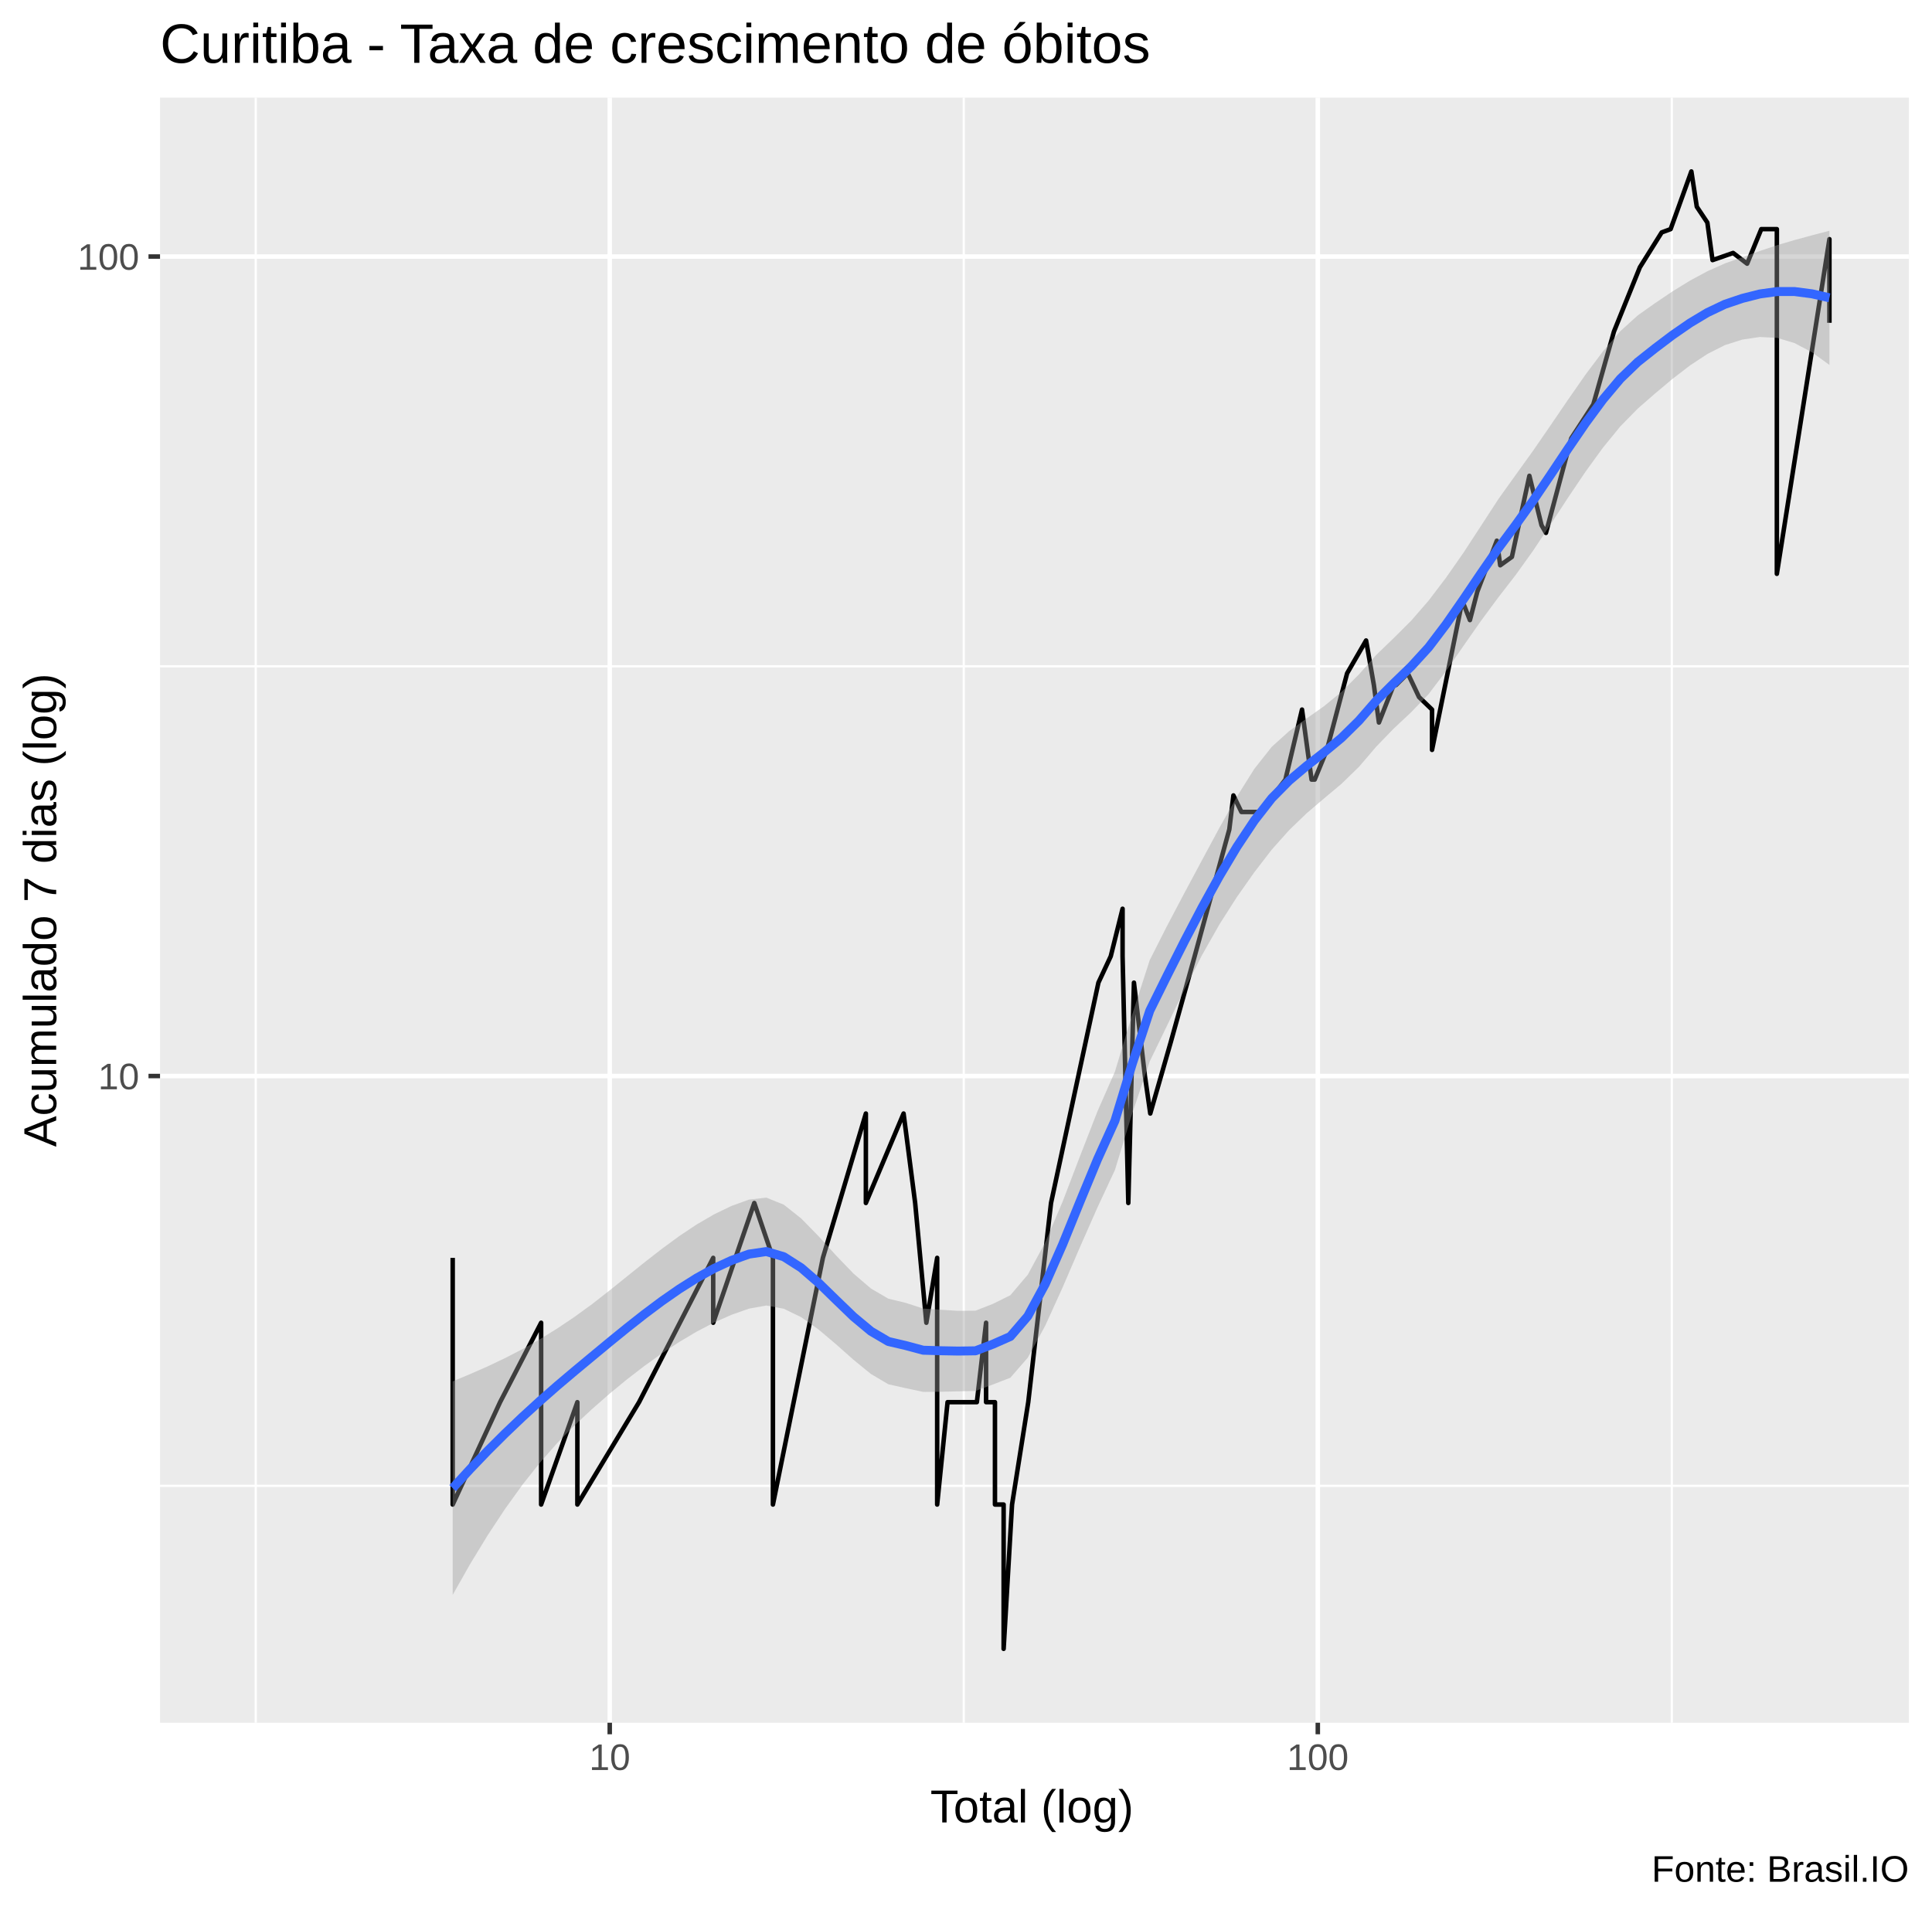
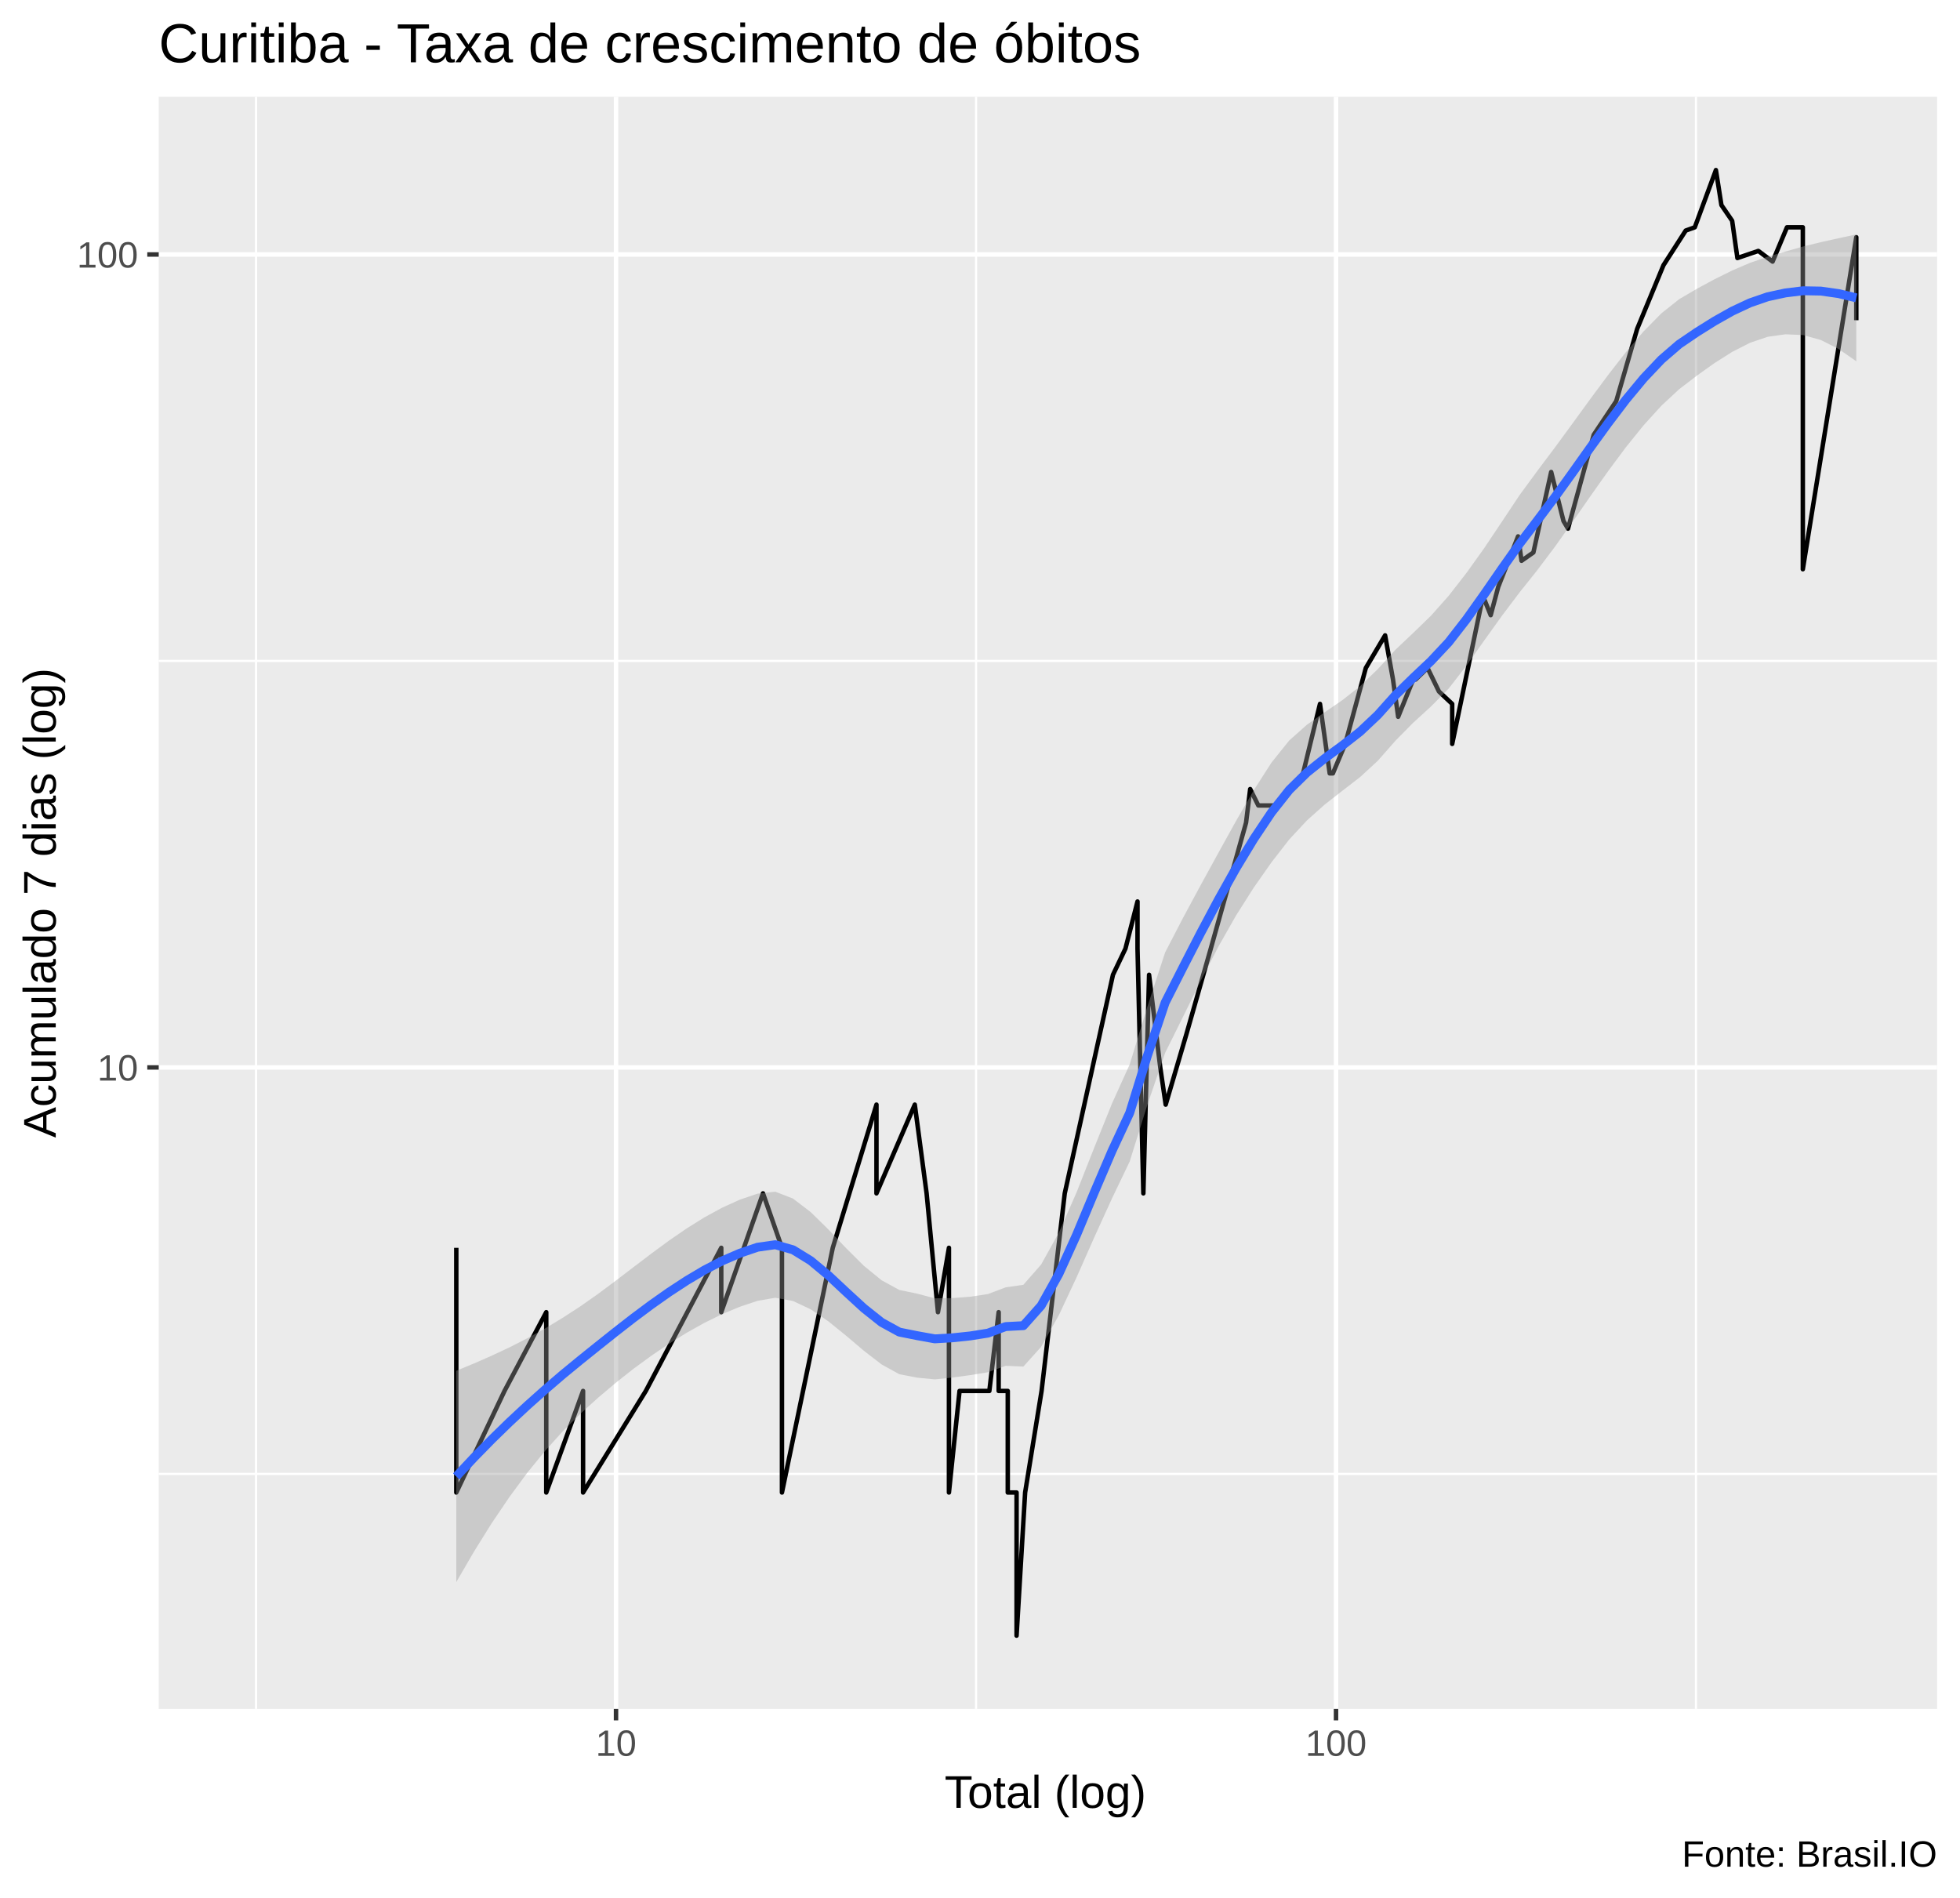
- <svg xmlns="http://www.w3.org/2000/svg" viewBox="0 0 459.00 454.50">
+ <svg xmlns="http://www.w3.org/2000/svg" viewBox="0 0 469.50 454.50">
  <defs>
    <style type="text/css">
    line, polyline, polygon, path, rect, circle {
      fill: none;
      stroke: #000000;
      stroke-linecap: round;
      stroke-linejoin: round;
      stroke-miterlimit: 10.00;
    }
  </style>
  </defs>
  <rect width="100%" height="100%" style="stroke: none; fill: #FFFFFF;" />
-   <rect x="0" y="0" width="459.00" height="454.50" style="stroke-width: 1.07; stroke: #FFFFFF; fill: #FFFFFF;" />
+   <rect x="0.00" y="0" width="469.50" height="454.50" style="stroke-width: 1.07; stroke: #FFFFFF; fill: #FFFFFF;" />
  <defs>
-     <clipPath id="cpMzguMDJ8NDUzLjUyfDQwOS4zOHwyMy4xOQ==">
-       <rect x="38.02" y="23.19" width="415.50" height="386.19" />
+     <clipPath id="cpMzguMDJ8NDY0LjAyfDQwOS4zOHwyMy4xOQ==">
+       <rect x="38.02" y="23.19" width="426.00" height="386.19" />
    </clipPath>
  </defs>
-   <rect x="38.02" y="23.19" width="415.50" height="386.19" style="stroke-width: 1.07; stroke: none; fill: #EBEBEB;" clip-path="url(#cpMzguMDJ8NDUzLjUyfDQwOS4zOHwyMy4xOQ==)" />
-   <polyline points="38.02,353.08 453.52,353.08 " style="stroke-width: 0.53; stroke: #FFFFFF; stroke-linecap: butt;" clip-path="url(#cpMzguMDJ8NDUzLjUyfDQwOS4zOHwyMy4xOQ==)" />
-   <polyline points="38.02,158.33 453.52,158.33 " style="stroke-width: 0.53; stroke: #FFFFFF; stroke-linecap: butt;" clip-path="url(#cpMzguMDJ8NDUzLjUyfDQwOS4zOHwyMy4xOQ==)" />
-   <polyline points="60.76,409.38 60.76,23.19 " style="stroke-width: 0.53; stroke: #FFFFFF; stroke-linecap: butt;" clip-path="url(#cpMzguMDJ8NDUzLjUyfDQwOS4zOHwyMy4xOQ==)" />
-   <polyline points="228.97,409.38 228.97,23.19 " style="stroke-width: 0.53; stroke: #FFFFFF; stroke-linecap: butt;" clip-path="url(#cpMzguMDJ8NDUzLjUyfDQwOS4zOHwyMy4xOQ==)" />
-   <polyline points="397.18,409.38 397.18,23.19 " style="stroke-width: 0.53; stroke: #FFFFFF; stroke-linecap: butt;" clip-path="url(#cpMzguMDJ8NDUzLjUyfDQwOS4zOHwyMy4xOQ==)" />
-   <polyline points="38.02,255.70 453.52,255.70 " style="stroke-width: 1.07; stroke: #FFFFFF; stroke-linecap: butt;" clip-path="url(#cpMzguMDJ8NDUzLjUyfDQwOS4zOHwyMy4xOQ==)" />
-   <polyline points="38.02,60.96 453.52,60.96 " style="stroke-width: 1.07; stroke: #FFFFFF; stroke-linecap: butt;" clip-path="url(#cpMzguMDJ8NDUzLjUyfDQwOS4zOHwyMy4xOQ==)" />
-   <polyline points="144.86,409.38 144.86,23.19 " style="stroke-width: 1.07; stroke: #FFFFFF; stroke-linecap: butt;" clip-path="url(#cpMzguMDJ8NDUzLjUyfDQwOS4zOHwyMy4xOQ==)" />
-   <polyline points="313.08,409.38 313.08,23.19 " style="stroke-width: 1.07; stroke: #FFFFFF; stroke-linecap: butt;" clip-path="url(#cpMzguMDJ8NDUzLjUyfDQwOS4zOHwyMy4xOQ==)" />
-   <polyline points="107.55,298.91 107.55,357.53 118.81,333.20 128.56,314.33 128.56,357.53 128.56,357.53 137.17,333.20 137.17,357.53 137.17,357.53 151.83,333.20 169.44,298.91 169.44,298.91 169.44,298.91 169.44,314.33 179.20,285.87 179.20,285.87 183.63,298.91 183.63,357.53 195.50,298.91 205.71,264.61 205.71,264.61 205.71,285.87 205.71,285.87 214.67,264.61 214.67,264.61 217.42,285.87 220.08,314.33 222.65,298.91 222.65,298.91 222.65,298.91 222.65,357.53 225.12,333.20 227.52,333.20 229.84,333.20 232.08,333.20 232.08,333.20 234.27,314.33 234.27,314.33 234.27,333.20 236.38,333.20 236.38,357.53 238.44,357.53 238.44,357.53 238.44,391.82 240.44,357.53 240.44,357.53 244.29,333.20 249.70,285.87 257.92,247.64 257.92,247.64 260.96,233.51 263.89,227.24 266.70,215.95 266.70,227.24 268.06,285.87 269.40,233.51 272.01,255.70 273.28,264.61 278.15,247.64 283.82,227.24 283.82,227.24 292.06,197.08 293.03,189.02 294.93,192.95 295.86,192.95 299.47,192.95 305.38,185.26 309.33,168.62 311.60,185.26 312.34,185.26 315.24,178.20 320.04,160.01 324.55,152.20 326.40,162.78 327.60,171.70 331.11,162.78 331.68,162.78 334.46,160.01 337.13,165.65 340.22,168.62 340.22,178.20 347.41,142.79 349.22,147.36 350.98,140.59 355.61,128.49 356.42,134.33 359.19,132.34 363.35,113.07 366.23,124.81 367.28,126.63 373.29,104.16 378.54,96.10 383.44,78.78 389.59,63.53 394.78,55.23 396.90,54.45 401.83,40.74 403.12,49.13 405.63,52.89 406.86,61.81 411.75,60.11 415.08,62.66 418.44,54.45 422.14,54.45 422.14,59.28 422.14,69.87 422.14,75.70 422.14,105.58 422.14,136.36 434.63,56.83 434.63,76.71 434.63,76.71 434.63,76.71 434.63,76.71 434.63,76.71 " style="stroke-width: 1.07; stroke-linecap: butt;" clip-path="url(#cpMzguMDJ8NDUzLjUyfDQwOS4zOHwyMy4xOQ==)" />
-   <polygon points="107.55,328.26 111.69,326.53 115.83,324.71 119.97,322.74 124.11,320.61 128.25,318.26 132.39,315.69 136.53,312.91 140.67,309.90 144.81,306.66 148.95,303.33 153.09,300.00 157.23,296.78 161.37,293.74 165.51,290.98 169.65,288.57 173.79,286.57 177.93,285.07 182.07,284.60 186.21,286.27 190.35,289.55 194.49,293.78 198.63,298.34 202.77,302.64 206.91,306.19 211.05,308.61 215.20,309.61 219.34,310.96 223.48,311.24 227.62,311.50 231.76,311.46 235.90,309.84 240.04,307.79 244.18,302.91 248.32,295.25 252.46,285.53 256.60,274.71 260.74,264.08 264.88,254.66 269.02,240.96 273.16,228.14 277.30,219.96 281.44,212.11 285.58,204.38 289.72,196.69 293.86,189.31 298.00,182.71 302.14,177.47 306.28,173.73 310.42,170.74 314.56,167.81 318.70,164.42 322.84,160.28 326.98,155.62 331.13,151.61 335.27,147.49 339.41,142.72 343.55,137.27 347.69,131.34 351.83,125.00 355.97,118.62 360.11,112.83 364.25,107.07 368.39,101.06 372.53,94.98 376.67,89.04 380.81,83.51 384.95,78.70 389.09,74.95 393.23,72.02 397.37,69.23 401.51,66.68 405.65,64.45 409.79,62.60 413.93,61.12 418.07,59.65 422.21,58.26 426.35,57.04 430.49,55.92 434.63,54.83 434.63,86.72 430.49,83.72 426.35,81.53 422.21,80.29 418.07,80.08 413.93,80.70 409.79,82.01 405.65,84.11 401.51,86.84 397.37,90.02 393.23,93.49 389.09,97.10 384.95,101.33 380.81,106.40 376.67,112.11 372.53,118.26 368.39,124.60 364.25,130.83 360.11,136.61 355.97,141.96 351.83,147.56 347.69,153.48 343.55,159.46 339.41,164.94 335.27,169.24 331.13,173.12 326.98,177.41 322.84,182.25 318.70,186.27 314.56,189.74 310.42,193.27 306.28,197.26 302.14,201.90 298.00,207.28 293.86,213.16 289.72,219.65 285.58,226.96 281.44,235.07 277.30,243.65 273.16,252.20 269.02,264.52 264.88,278.03 260.74,286.92 256.60,296.30 252.46,305.92 248.32,315.04 244.18,322.63 240.04,327.39 235.90,329.00 231.76,330.54 227.62,330.63 223.48,330.73 219.34,330.76 215.20,329.88 211.05,328.95 206.91,326.50 202.77,323.13 198.63,319.45 194.49,315.95 190.35,313.01 186.21,311.00 182.07,310.23 177.93,310.98 173.79,312.44 169.65,314.28 165.51,316.44 161.37,318.90 157.23,321.63 153.09,324.60 148.95,327.79 144.81,331.20 140.67,334.83 136.53,338.68 132.39,342.91 128.25,347.62 124.11,352.84 119.97,358.60 115.83,364.88 111.69,371.68 107.55,379.00 " style="stroke-width: 0.00; stroke: none; fill: #999999; fill-opacity: 0.40;" clip-path="url(#cpMzguMDJ8NDUzLjUyfDQwOS4zOHwyMy4xOQ==)" />
-   <polyline points="107.55,328.26 111.69,326.53 115.83,324.71 119.97,322.74 124.11,320.61 128.25,318.26 132.39,315.69 136.53,312.91 140.67,309.90 144.81,306.66 148.95,303.33 153.09,300.00 157.23,296.78 161.37,293.74 165.51,290.98 169.65,288.57 173.79,286.57 177.93,285.07 182.07,284.60 186.21,286.27 190.35,289.55 194.49,293.78 198.63,298.34 202.77,302.64 206.91,306.19 211.05,308.61 215.20,309.61 219.34,310.96 223.48,311.24 227.62,311.50 231.76,311.46 235.90,309.84 240.04,307.79 244.18,302.91 248.32,295.25 252.46,285.53 256.60,274.71 260.74,264.08 264.88,254.66 269.02,240.96 273.16,228.14 277.30,219.96 281.44,212.11 285.58,204.38 289.72,196.69 293.86,189.31 298.00,182.71 302.14,177.47 306.28,173.73 310.42,170.74 314.56,167.81 318.70,164.42 322.84,160.28 326.98,155.62 331.13,151.61 335.27,147.49 339.41,142.72 343.55,137.27 347.69,131.34 351.83,125.00 355.97,118.62 360.11,112.83 364.25,107.07 368.39,101.06 372.53,94.98 376.67,89.04 380.81,83.51 384.95,78.70 389.09,74.95 393.23,72.02 397.37,69.23 401.51,66.68 405.65,64.45 409.79,62.60 413.93,61.12 418.07,59.65 422.21,58.26 426.35,57.04 430.49,55.92 434.63,54.83 " style="stroke-width: 2.13; stroke: none;" clip-path="url(#cpMzguMDJ8NDUzLjUyfDQwOS4zOHwyMy4xOQ==)" />
-   <polyline points="434.63,86.72 430.49,83.72 426.35,81.53 422.21,80.29 418.07,80.08 413.93,80.70 409.79,82.01 405.65,84.11 401.51,86.84 397.37,90.02 393.23,93.49 389.09,97.10 384.95,101.33 380.81,106.40 376.67,112.11 372.53,118.26 368.39,124.60 364.25,130.83 360.11,136.61 355.97,141.96 351.83,147.56 347.69,153.48 343.55,159.46 339.41,164.94 335.27,169.24 331.13,173.12 326.98,177.41 322.84,182.25 318.70,186.27 314.56,189.74 310.42,193.27 306.28,197.26 302.14,201.90 298.00,207.28 293.86,213.16 289.72,219.65 285.58,226.96 281.44,235.07 277.30,243.65 273.16,252.20 269.02,264.52 264.88,278.03 260.74,286.92 256.60,296.30 252.46,305.92 248.32,315.04 244.18,322.63 240.04,327.39 235.90,329.00 231.76,330.54 227.62,330.63 223.48,330.73 219.34,330.76 215.20,329.88 211.05,328.95 206.91,326.50 202.77,323.13 198.63,319.45 194.49,315.95 190.35,313.01 186.21,311.00 182.07,310.23 177.93,310.98 173.79,312.44 169.65,314.28 165.51,316.44 161.37,318.90 157.23,321.63 153.09,324.60 148.95,327.79 144.81,331.20 140.67,334.83 136.53,338.68 132.39,342.91 128.25,347.62 124.11,352.84 119.97,358.60 115.83,364.88 111.69,371.68 107.55,379.00 " style="stroke-width: 2.13; stroke: none;" clip-path="url(#cpMzguMDJ8NDUzLjUyfDQwOS4zOHwyMy4xOQ==)" />
-   <polyline points="107.55,353.63 111.69,349.11 115.83,344.79 119.97,340.67 124.11,336.72 128.25,332.94 132.39,329.30 136.53,325.80 140.67,322.36 144.81,318.93 148.95,315.56 153.09,312.30 157.23,309.20 161.37,306.32 165.51,303.71 169.65,301.42 173.79,299.51 177.93,298.02 182.07,297.41 186.21,298.64 190.35,301.28 194.49,304.86 198.63,308.90 202.77,312.89 206.91,316.34 211.05,318.78 215.20,319.75 219.34,320.86 223.48,320.98 227.62,321.06 231.76,321.00 235.90,319.42 240.04,317.59 244.18,312.77 248.32,305.14 252.46,295.72 256.60,285.51 260.74,275.50 264.88,266.34 269.02,252.74 273.16,240.17 277.30,231.80 281.44,223.59 285.58,215.67 289.72,208.17 293.86,201.23 298.00,195.00 302.14,189.69 306.28,185.50 310.42,182.01 314.56,178.78 318.70,175.35 322.84,171.27 326.98,166.51 331.13,162.37 335.27,158.36 339.41,153.83 343.55,148.37 347.69,142.41 351.83,136.28 355.97,130.29 360.11,124.72 364.25,118.95 368.39,112.83 372.53,106.62 376.67,100.57 380.81,94.95 384.95,90.02 389.09,86.03 393.23,82.75 397.37,79.62 401.51,76.76 405.65,74.28 409.79,72.31 413.93,70.91 418.07,69.86 422.21,69.28 426.35,69.28 430.49,69.82 434.63,70.77 " style="stroke-width: 2.13; stroke: #3366FF; stroke-linecap: butt;" clip-path="url(#cpMzguMDJ8NDUzLjUyfDQwOS4zOHwyMy4xOQ==)" />
+   <rect x="38.02" y="23.19" width="426.00" height="386.19" style="stroke-width: 1.07; stroke: none; fill: #EBEBEB;" clip-path="url(#cpMzguMDJ8NDY0LjAyfDQwOS4zOHwyMy4xOQ==)" />
+   <polyline points="38.02,353.08 464.02,353.08 " style="stroke-width: 0.53; stroke: #FFFFFF; stroke-linecap: butt;" clip-path="url(#cpMzguMDJ8NDY0LjAyfDQwOS4zOHwyMy4xOQ==)" />
+   <polyline points="38.02,158.33 464.02,158.33 " style="stroke-width: 0.53; stroke: #FFFFFF; stroke-linecap: butt;" clip-path="url(#cpMzguMDJ8NDY0LjAyfDQwOS4zOHwyMy4xOQ==)" />
+   <polyline points="61.33,409.38 61.33,23.19 " style="stroke-width: 0.53; stroke: #FFFFFF; stroke-linecap: butt;" clip-path="url(#cpMzguMDJ8NDY0LjAyfDQwOS4zOHwyMy4xOQ==)" />
+   <polyline points="233.80,409.38 233.80,23.19 " style="stroke-width: 0.53; stroke: #FFFFFF; stroke-linecap: butt;" clip-path="url(#cpMzguMDJ8NDY0LjAyfDQwOS4zOHwyMy4xOQ==)" />
+   <polyline points="406.26,409.38 406.26,23.19 " style="stroke-width: 0.53; stroke: #FFFFFF; stroke-linecap: butt;" clip-path="url(#cpMzguMDJ8NDY0LjAyfDQwOS4zOHwyMy4xOQ==)" />
+   <polyline points="38.02,255.70 464.02,255.70 " style="stroke-width: 1.07; stroke: #FFFFFF; stroke-linecap: butt;" clip-path="url(#cpMzguMDJ8NDY0LjAyfDQwOS4zOHwyMy4xOQ==)" />
+   <polyline points="38.02,60.96 464.02,60.96 " style="stroke-width: 1.07; stroke: #FFFFFF; stroke-linecap: butt;" clip-path="url(#cpMzguMDJ8NDY0LjAyfDQwOS4zOHwyMy4xOQ==)" />
+   <polyline points="147.56,409.38 147.56,23.19 " style="stroke-width: 1.07; stroke: #FFFFFF; stroke-linecap: butt;" clip-path="url(#cpMzguMDJ8NDY0LjAyfDQwOS4zOHwyMy4xOQ==)" />
+   <polyline points="320.03,409.38 320.03,23.19 " style="stroke-width: 1.07; stroke: #FFFFFF; stroke-linecap: butt;" clip-path="url(#cpMzguMDJ8NDY0LjAyfDQwOS4zOHwyMy4xOQ==)" />
+   <polyline points="109.30,298.91 109.30,357.53 120.85,333.20 130.85,314.33 130.85,357.53 130.85,357.53 139.67,333.20 139.67,357.53 139.67,357.53 154.70,333.20 172.77,298.91 172.77,298.91 172.77,298.91 172.77,314.33 182.77,285.87 182.77,285.87 187.31,298.91 187.31,357.53 199.48,298.91 209.95,264.61 209.95,264.61 209.95,285.87 209.95,285.87 219.13,264.61 219.13,264.61 221.96,285.87 224.68,314.33 227.31,298.91 227.31,298.91 227.31,298.91 227.31,357.53 229.85,333.20 232.31,333.20 234.68,333.20 236.99,333.20 236.99,333.20 239.22,314.33 239.22,314.33 239.22,333.20 241.40,333.20 241.40,357.53 243.51,357.53 243.51,357.53 243.51,391.82 245.56,357.53 245.56,357.53 249.50,333.20 255.05,285.87 263.48,247.64 263.48,247.64 266.60,233.51 269.59,227.24 272.48,215.95 272.48,227.24 273.88,285.87 275.25,233.51 277.93,255.70 279.23,264.61 284.22,247.64 290.03,227.24 290.03,227.24 298.48,197.08 299.47,189.02 301.42,192.95 302.37,192.95 306.07,192.95 312.14,185.26 316.19,168.62 318.52,185.26 319.28,185.26 322.24,178.20 327.17,160.01 331.79,152.20 333.68,162.78 334.92,171.70 338.52,162.78 339.10,162.78 341.95,160.01 344.69,165.65 347.86,168.62 347.86,178.20 355.23,142.79 357.08,147.36 358.89,140.59 363.64,128.49 364.47,134.33 367.31,132.34 371.57,113.07 374.52,124.81 375.60,126.63 381.76,104.16 387.15,96.10 392.17,78.78 398.47,63.53 403.80,55.23 405.97,54.45 411.03,40.74 412.35,49.13 414.92,52.89 416.18,61.81 421.19,60.11 424.61,62.66 428.05,54.45 431.85,54.45 431.85,59.28 431.85,69.87 431.85,75.70 431.85,105.58 431.85,136.36 444.66,56.83 444.66,76.71 444.66,76.71 444.66,76.71 444.66,76.71 444.66,76.71 444.66,76.71 " style="stroke-width: 1.07; stroke-linecap: butt;" clip-path="url(#cpMzguMDJ8NDY0LjAyfDQwOS4zOHwyMy4xOQ==)" />
+   <polygon points="109.30,328.37 113.55,326.61 117.79,324.75 122.04,322.76 126.28,320.60 130.53,318.25 134.77,315.69 139.02,312.93 143.26,309.95 147.51,306.78 151.75,303.54 156.00,300.31 160.24,297.19 164.49,294.27 168.73,291.62 172.98,289.30 177.22,287.38 181.47,285.93 185.71,285.47 189.96,287.12 194.20,290.36 198.45,294.53 202.69,299.01 206.94,303.23 211.18,306.69 215.43,309.01 219.67,309.89 223.92,311.01 228.16,310.95 232.41,310.63 236.65,309.99 240.90,308.38 245.14,307.77 249.39,302.92 253.63,295.30 257.88,285.64 262.12,274.90 266.37,264.34 270.61,254.97 274.86,241.10 279.10,228.14 283.35,219.94 287.59,212.07 291.84,204.32 296.08,196.66 300.33,189.30 304.57,182.68 308.82,177.38 313.06,173.61 317.31,170.63 321.55,167.72 325.80,164.38 330.04,160.28 334.29,155.62 338.53,151.61 342.78,147.49 347.02,142.72 351.27,137.26 355.51,131.33 359.76,124.98 364.00,118.60 368.25,112.81 372.49,107.16 376.74,101.36 380.98,95.53 385.23,89.80 389.47,84.35 393.72,79.37 397.96,75.07 402.21,71.68 406.45,69.19 410.70,66.89 414.94,64.79 419.19,62.97 423.43,61.49 427.68,60.26 431.92,59.05 436.17,58.01 440.41,57.07 444.66,56.15 444.66,86.54 440.41,83.59 436.17,81.45 431.92,80.26 427.68,80.08 423.43,80.68 419.19,82.12 414.94,84.29 410.70,86.97 406.45,90.00 402.21,93.25 397.96,97.20 393.72,101.87 389.47,107.13 385.23,112.84 380.98,118.84 376.74,124.95 372.49,130.94 368.25,136.58 364.00,141.91 359.76,147.53 355.51,153.46 351.27,159.46 347.02,164.94 342.78,169.24 338.53,173.12 334.29,177.41 330.04,182.24 325.80,186.15 321.55,189.43 317.31,192.74 313.06,196.54 308.82,201.10 304.57,206.57 300.33,212.62 296.08,219.31 291.84,226.79 287.59,235.01 283.35,243.64 279.10,252.20 274.86,264.61 270.61,278.23 266.37,287.08 262.12,296.41 257.88,305.99 253.63,315.07 249.39,322.64 245.14,327.36 240.90,327.18 236.65,328.72 232.41,329.41 228.16,329.99 223.92,330.43 219.67,330.01 215.43,329.19 211.18,326.85 206.94,323.58 202.69,319.98 198.45,316.54 194.20,313.65 189.96,311.65 185.71,310.88 181.47,311.61 177.22,313.03 172.98,314.80 168.73,316.89 164.49,319.26 160.24,321.90 156.00,324.78 151.75,327.89 147.51,331.24 143.26,334.83 139.02,338.67 134.77,342.90 130.53,347.61 126.28,352.83 122.04,358.59 117.79,364.87 113.55,371.67 109.30,378.98 " style="stroke-width: 0.00; stroke: none; fill: #999999; fill-opacity: 0.40;" clip-path="url(#cpMzguMDJ8NDY0LjAyfDQwOS4zOHwyMy4xOQ==)" />
+   <polyline points="109.30,328.37 113.55,326.61 117.79,324.75 122.04,322.76 126.28,320.60 130.53,318.25 134.77,315.69 139.02,312.93 143.26,309.95 147.51,306.78 151.75,303.54 156.00,300.31 160.24,297.19 164.49,294.27 168.73,291.62 172.98,289.30 177.22,287.38 181.47,285.93 185.71,285.47 189.96,287.12 194.20,290.36 198.45,294.53 202.69,299.01 206.94,303.23 211.18,306.69 215.43,309.01 219.67,309.89 223.92,311.01 228.16,310.95 232.41,310.63 236.65,309.99 240.90,308.38 245.14,307.77 249.39,302.92 253.63,295.30 257.88,285.64 262.12,274.90 266.37,264.34 270.61,254.97 274.86,241.10 279.10,228.14 283.35,219.94 287.59,212.07 291.84,204.32 296.08,196.66 300.33,189.30 304.57,182.68 308.82,177.38 313.06,173.61 317.31,170.63 321.55,167.72 325.80,164.38 330.04,160.28 334.29,155.62 338.53,151.61 342.78,147.49 347.02,142.72 351.27,137.26 355.51,131.33 359.76,124.98 364.00,118.60 368.25,112.81 372.49,107.16 376.74,101.36 380.98,95.53 385.23,89.80 389.47,84.35 393.72,79.37 397.96,75.07 402.21,71.68 406.45,69.19 410.70,66.89 414.94,64.79 419.19,62.97 423.43,61.49 427.68,60.26 431.92,59.05 436.17,58.01 440.41,57.07 444.66,56.15 " style="stroke-width: 2.13; stroke: none;" clip-path="url(#cpMzguMDJ8NDY0LjAyfDQwOS4zOHwyMy4xOQ==)" />
+   <polyline points="444.66,86.54 440.41,83.59 436.17,81.45 431.92,80.26 427.68,80.08 423.43,80.68 419.19,82.12 414.94,84.29 410.70,86.97 406.45,90.00 402.21,93.25 397.96,97.20 393.72,101.87 389.47,107.13 385.23,112.84 380.98,118.84 376.74,124.95 372.49,130.94 368.25,136.58 364.00,141.91 359.76,147.53 355.51,153.46 351.27,159.46 347.02,164.94 342.78,169.24 338.53,173.12 334.29,177.41 330.04,182.24 325.80,186.15 321.55,189.43 317.31,192.74 313.06,196.54 308.82,201.10 304.57,206.57 300.33,212.62 296.08,219.31 291.84,226.79 287.59,235.01 283.35,243.64 279.10,252.20 274.86,264.61 270.61,278.23 266.37,287.08 262.12,296.41 257.88,305.99 253.63,315.07 249.39,322.64 245.14,327.36 240.90,327.18 236.65,328.72 232.41,329.41 228.16,329.99 223.92,330.43 219.67,330.01 215.43,329.19 211.18,326.85 206.94,323.58 202.69,319.98 198.45,316.54 194.20,313.65 189.96,311.65 185.71,310.88 181.47,311.61 177.22,313.03 172.98,314.80 168.73,316.89 164.49,319.26 160.24,321.90 156.00,324.78 151.75,327.89 147.51,331.24 143.26,334.83 139.02,338.67 134.77,342.90 130.53,347.61 126.28,352.83 122.04,358.59 117.79,364.87 113.55,371.67 109.30,378.98 " style="stroke-width: 2.13; stroke: none;" clip-path="url(#cpMzguMDJ8NDY0LjAyfDQwOS4zOHwyMy4xOQ==)" />
+   <polyline points="109.30,353.68 113.55,349.14 117.79,344.81 122.04,340.67 126.28,336.72 130.53,332.93 134.77,329.29 139.02,325.80 143.26,322.39 147.51,319.01 151.75,315.71 156.00,312.54 160.24,309.55 164.49,306.77 168.73,304.25 172.98,302.05 177.22,300.21 181.47,298.77 185.71,298.17 189.96,299.39 194.20,302.00 198.45,305.53 202.69,309.50 206.94,313.40 211.18,316.77 215.43,319.10 219.67,319.95 223.92,320.72 228.16,320.47 232.41,320.02 236.65,319.35 240.90,317.78 245.14,317.56 249.39,312.78 253.63,305.19 257.88,295.81 262.12,285.65 266.37,275.71 270.61,266.60 274.86,252.86 279.10,240.17 283.35,231.79 287.59,223.54 291.84,215.56 296.08,207.98 300.33,200.96 304.57,194.62 308.82,189.24 313.06,185.07 317.31,181.68 321.55,178.58 325.80,175.26 330.04,171.26 334.29,166.51 338.53,162.37 342.78,158.36 347.02,153.83 351.27,148.36 355.51,142.40 359.76,136.25 364.00,130.26 368.25,124.69 372.49,119.05 376.74,113.15 380.98,107.18 385.23,101.32 389.47,95.74 393.72,90.62 397.96,86.14 402.21,82.47 406.45,79.59 410.70,76.93 414.94,74.54 419.19,72.55 423.43,71.09 427.68,70.17 431.92,69.65 436.17,69.73 440.41,70.33 444.66,71.35 " style="stroke-width: 2.13; stroke: #3366FF; stroke-linecap: butt;" clip-path="url(#cpMzguMDJ8NDY0LjAyfDQwOS4zOHwyMy4xOQ==)" />
  <defs>
-     <clipPath id="cpMC4wMHw0NTkuMDB8NDU0LjUwfDAuMDA=">
-       <rect x="0.00" y="0.00" width="459.00" height="454.50" />
+     <clipPath id="cpMC4wMHw0NjkuNTB8NDU0LjUwfDAuMDA=">
+       <rect x="0.00" y="0.00" width="469.50" height="454.50" />
    </clipPath>
  </defs>
-   <g clip-path="url(#cpMC4wMHw0NTkuMDB8NDU0LjUwfDAuMDA=)">
+   <g clip-path="url(#cpMC4wMHw0NjkuNTB8NDU0LjUwfDAuMDA=)">
    <text x="23.30" y="258.85" style="font-size: 8.80px; fill: #4D4D4D; font-family: Arial;" textLength="9.79px" lengthAdjust="spacingAndGlyphs">10</text>
  </g>
-   <g clip-path="url(#cpMC4wMHw0NTkuMDB8NDU0LjUwfDAuMDA=)">
+   <g clip-path="url(#cpMC4wMHw0NjkuNTB8NDU0LjUwfDAuMDA=)">
    <text x="18.41" y="64.10" style="font-size: 8.80px; fill: #4D4D4D; font-family: Arial;" textLength="14.68px" lengthAdjust="spacingAndGlyphs">100</text>
  </g>
-   <polyline points="35.28,255.70 38.02,255.70 " style="stroke-width: 1.07; stroke: #333333; stroke-linecap: butt;" clip-path="url(#cpMC4wMHw0NTkuMDB8NDU0LjUwfDAuMDA=)" />
-   <polyline points="35.28,60.96 38.02,60.96 " style="stroke-width: 1.07; stroke: #333333; stroke-linecap: butt;" clip-path="url(#cpMC4wMHw0NTkuMDB8NDU0LjUwfDAuMDA=)" />
-   <polyline points="144.86,412.12 144.86,409.38 " style="stroke-width: 1.07; stroke: #333333; stroke-linecap: butt;" clip-path="url(#cpMC4wMHw0NTkuMDB8NDU0LjUwfDAuMDA=)" />
-   <polyline points="313.08,412.12 313.08,409.38 " style="stroke-width: 1.07; stroke: #333333; stroke-linecap: butt;" clip-path="url(#cpMC4wMHw0NTkuMDB8NDU0LjUwfDAuMDA=)" />
-   <g clip-path="url(#cpMC4wMHw0NTkuMDB8NDU0LjUwfDAuMDA=)">
-     <text x="139.97" y="420.61" style="font-size: 8.80px; fill: #4D4D4D; font-family: Arial;" textLength="9.79px" lengthAdjust="spacingAndGlyphs">10</text>
+   <polyline points="35.28,255.70 38.02,255.70 " style="stroke-width: 1.07; stroke: #333333; stroke-linecap: butt;" clip-path="url(#cpMC4wMHw0NjkuNTB8NDU0LjUwfDAuMDA=)" />
+   <polyline points="35.28,60.96 38.02,60.96 " style="stroke-width: 1.07; stroke: #333333; stroke-linecap: butt;" clip-path="url(#cpMC4wMHw0NjkuNTB8NDU0LjUwfDAuMDA=)" />
+   <polyline points="147.56,412.12 147.56,409.38 " style="stroke-width: 1.07; stroke: #333333; stroke-linecap: butt;" clip-path="url(#cpMC4wMHw0NjkuNTB8NDU0LjUwfDAuMDA=)" />
+   <polyline points="320.03,412.12 320.03,409.38 " style="stroke-width: 1.07; stroke: #333333; stroke-linecap: butt;" clip-path="url(#cpMC4wMHw0NjkuNTB8NDU0LjUwfDAuMDA=)" />
+   <g clip-path="url(#cpMC4wMHw0NjkuNTB8NDU0LjUwfDAuMDA=)">
+     <text x="142.67" y="420.61" style="font-size: 8.80px; fill: #4D4D4D; font-family: Arial;" textLength="9.79px" lengthAdjust="spacingAndGlyphs">10</text>
  </g>
-   <g clip-path="url(#cpMC4wMHw0NTkuMDB8NDU0LjUwfDAuMDA=)">
-     <text x="305.74" y="420.61" style="font-size: 8.80px; fill: #4D4D4D; font-family: Arial;" textLength="14.68px" lengthAdjust="spacingAndGlyphs">100</text>
+   <g clip-path="url(#cpMC4wMHw0NjkuNTB8NDU0LjUwfDAuMDA=)">
+     <text x="312.69" y="420.61" style="font-size: 8.80px; fill: #4D4D4D; font-family: Arial;" textLength="14.68px" lengthAdjust="spacingAndGlyphs">100</text>
  </g>
-   <g clip-path="url(#cpMC4wMHw0NTkuMDB8NDU0LjUwfDAuMDA=)">
-     <text x="221.01" y="433.07" style="font-size: 11.00px; font-family: Arial;" textLength="49.52px" lengthAdjust="spacingAndGlyphs">Total (log)</text>
+   <g clip-path="url(#cpMC4wMHw0NjkuNTB8NDU0LjUwfDAuMDA=)">
+     <text x="226.26" y="433.07" style="font-size: 11.00px; font-family: Arial;" textLength="49.52px" lengthAdjust="spacingAndGlyphs">Total (log)</text>
  </g>
-   <g clip-path="url(#cpMC4wMHw0NTkuMDB8NDU0LjUwfDAuMDA=)">
+   <g clip-path="url(#cpMC4wMHw0NjkuNTB8NDU0LjUwfDAuMDA=)">
    <text transform="translate(13.35,272.53) rotate(-90)" style="font-size: 11.00px; font-family: Arial;" textLength="112.50px" lengthAdjust="spacingAndGlyphs">Acumulado 7 dias (log)</text>
  </g>
-   <g clip-path="url(#cpMC4wMHw0NTkuMDB8NDU0LjUwfDAuMDA=)">
+   <g clip-path="url(#cpMC4wMHw0NjkuNTB8NDU0LjUwfDAuMDA=)">
    <text x="38.02" y="14.93" style="font-size: 13.20px; font-family: Arial;" textLength="236.97px" lengthAdjust="spacingAndGlyphs">Curitiba - Taxa de crescimento de óbitos</text>
  </g>
-   <g clip-path="url(#cpMC4wMHw0NTkuMDB8NDU0LjUwfDAuMDA=)">
-     <text x="392.39" y="447.17" style="font-size: 8.80px; font-family: Arial;" textLength="61.13px" lengthAdjust="spacingAndGlyphs">Fonte: Brasil.IO</text>
+   <g clip-path="url(#cpMC4wMHw0NjkuNTB8NDU0LjUwfDAuMDA=)">
+     <text x="402.89" y="447.17" style="font-size: 8.80px; font-family: Arial;" textLength="61.13px" lengthAdjust="spacingAndGlyphs">Fonte: Brasil.IO</text>
  </g>
</svg>
